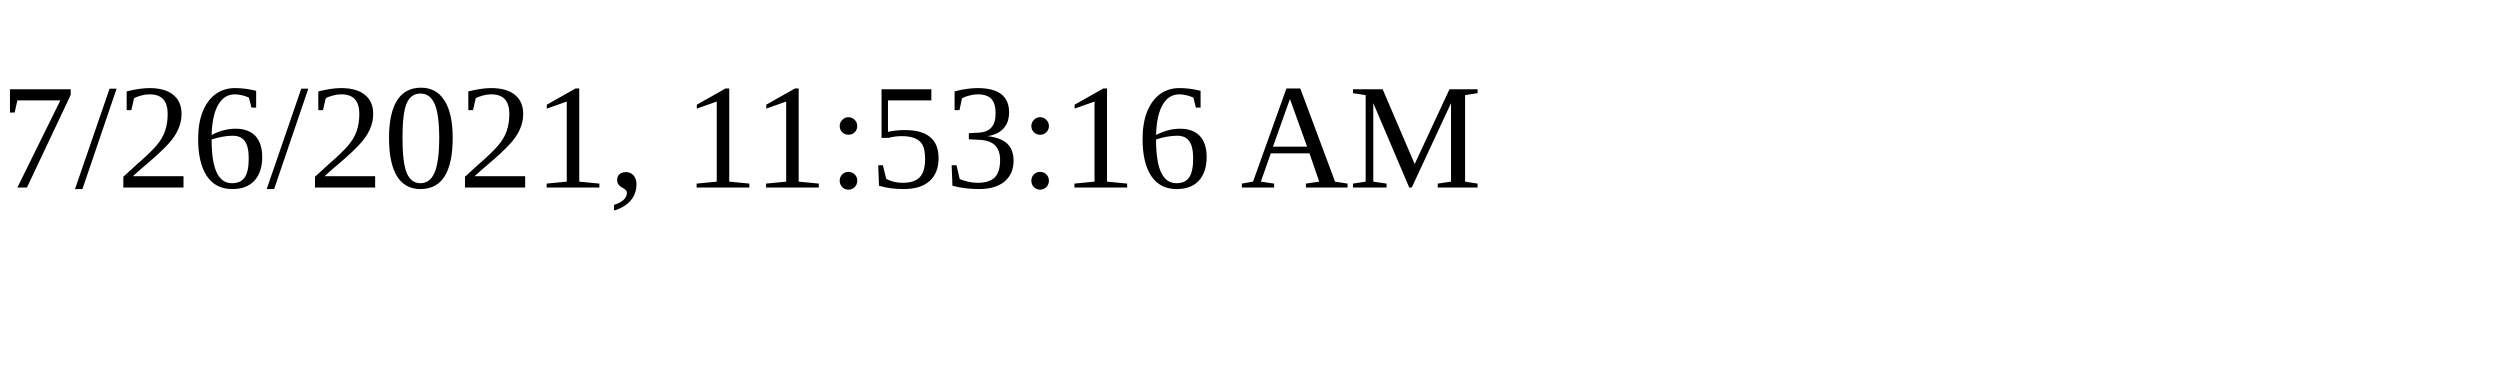
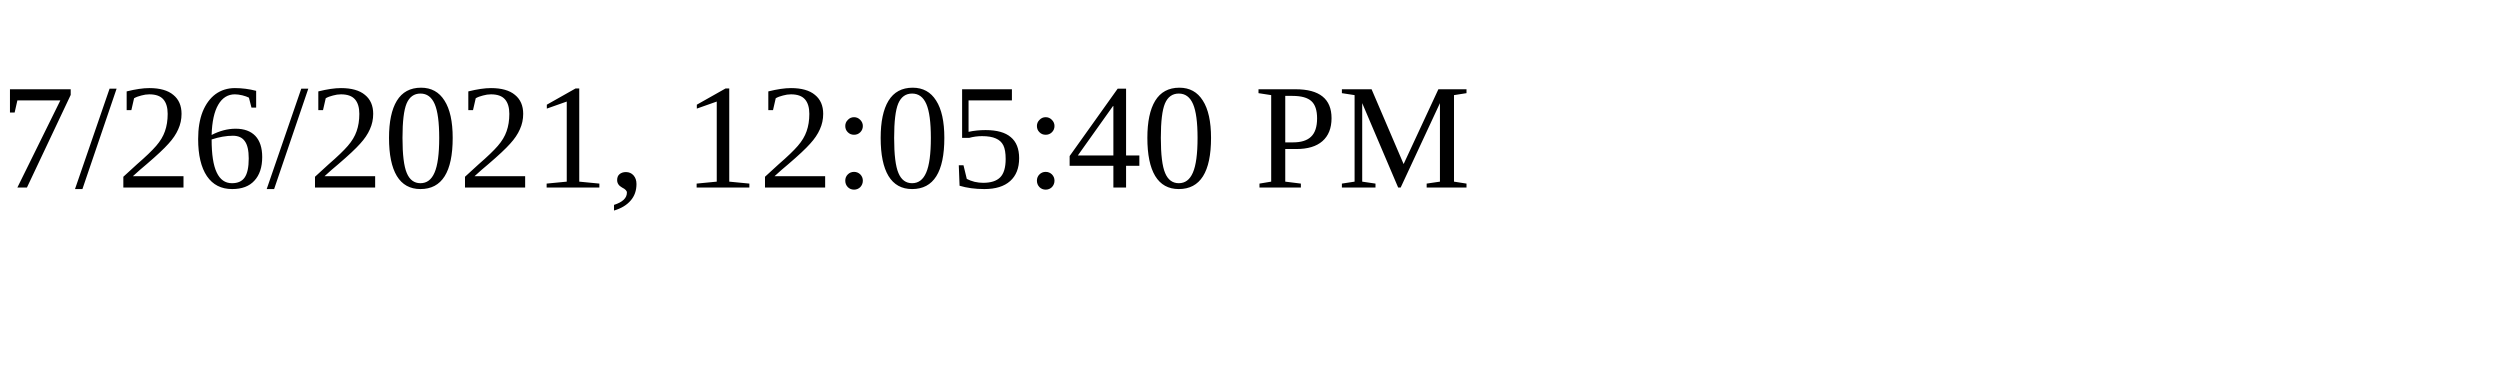
<svg xmlns="http://www.w3.org/2000/svg" height="30" width="200">
-   <text x="0" y="15">7/26/2021, 11:53:16 AM</text>
+   <text x="0" y="15">7/26/2021, 12:05:40 PM</text>
</svg>
